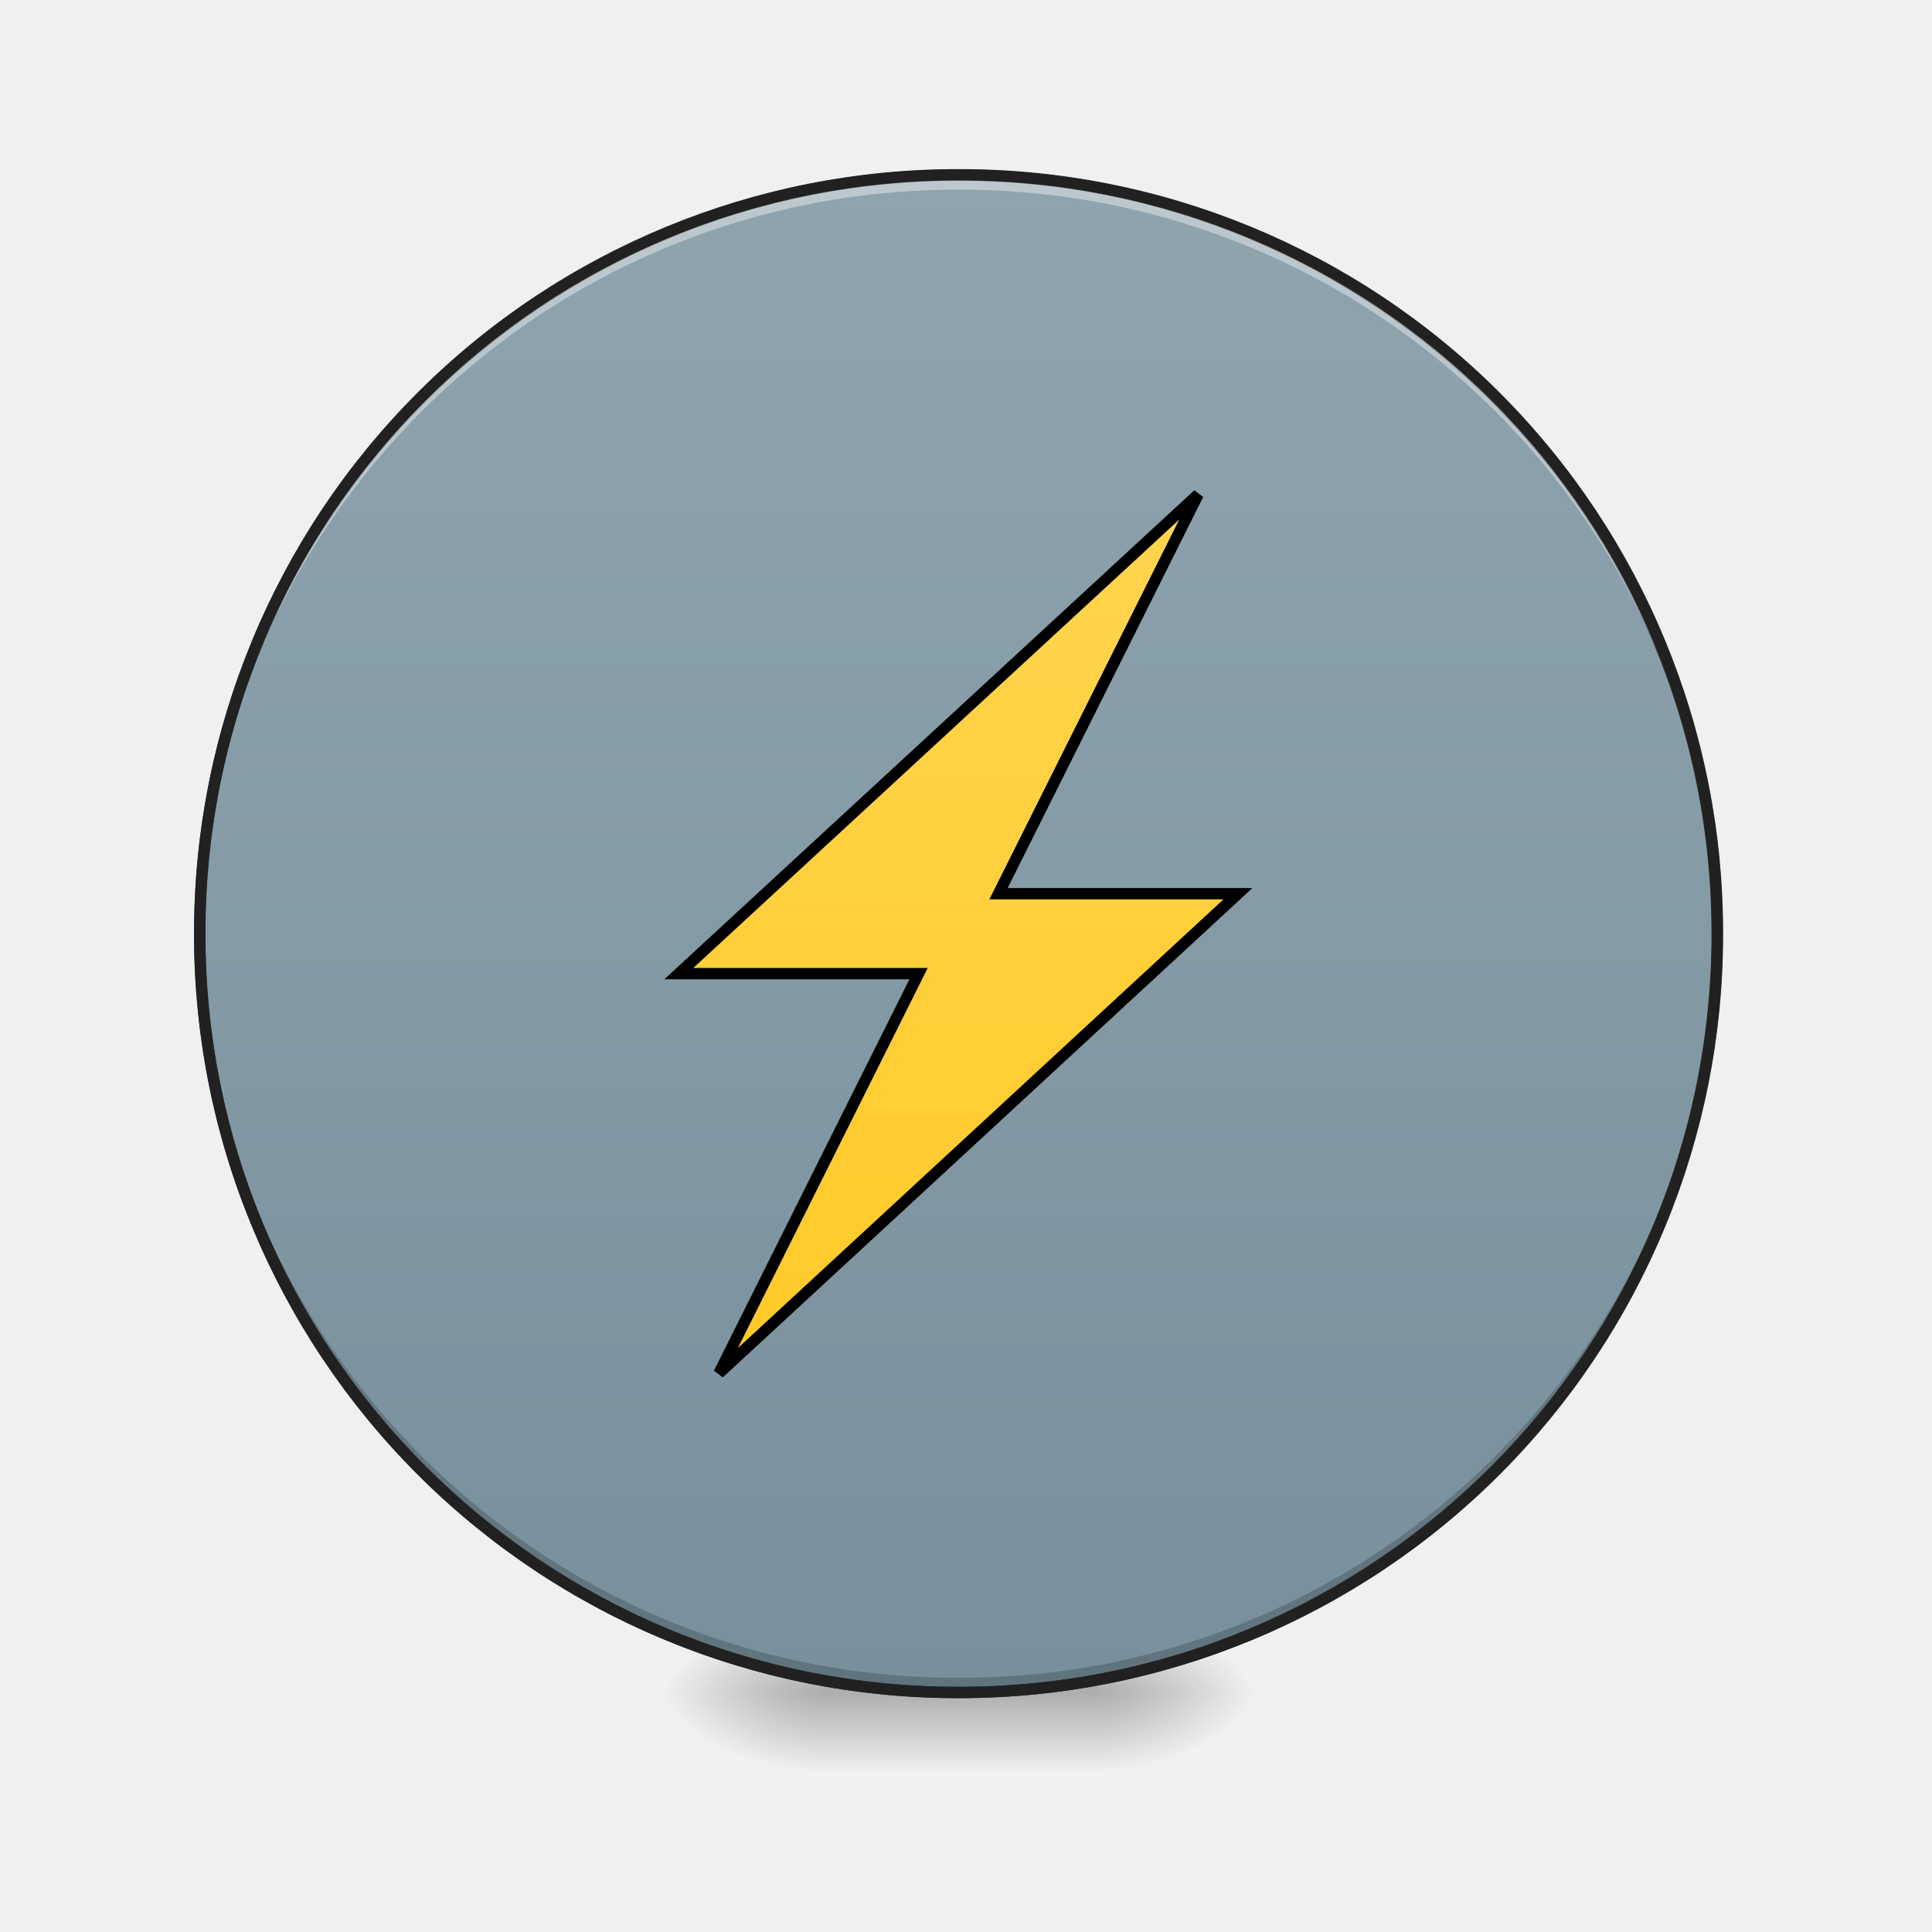
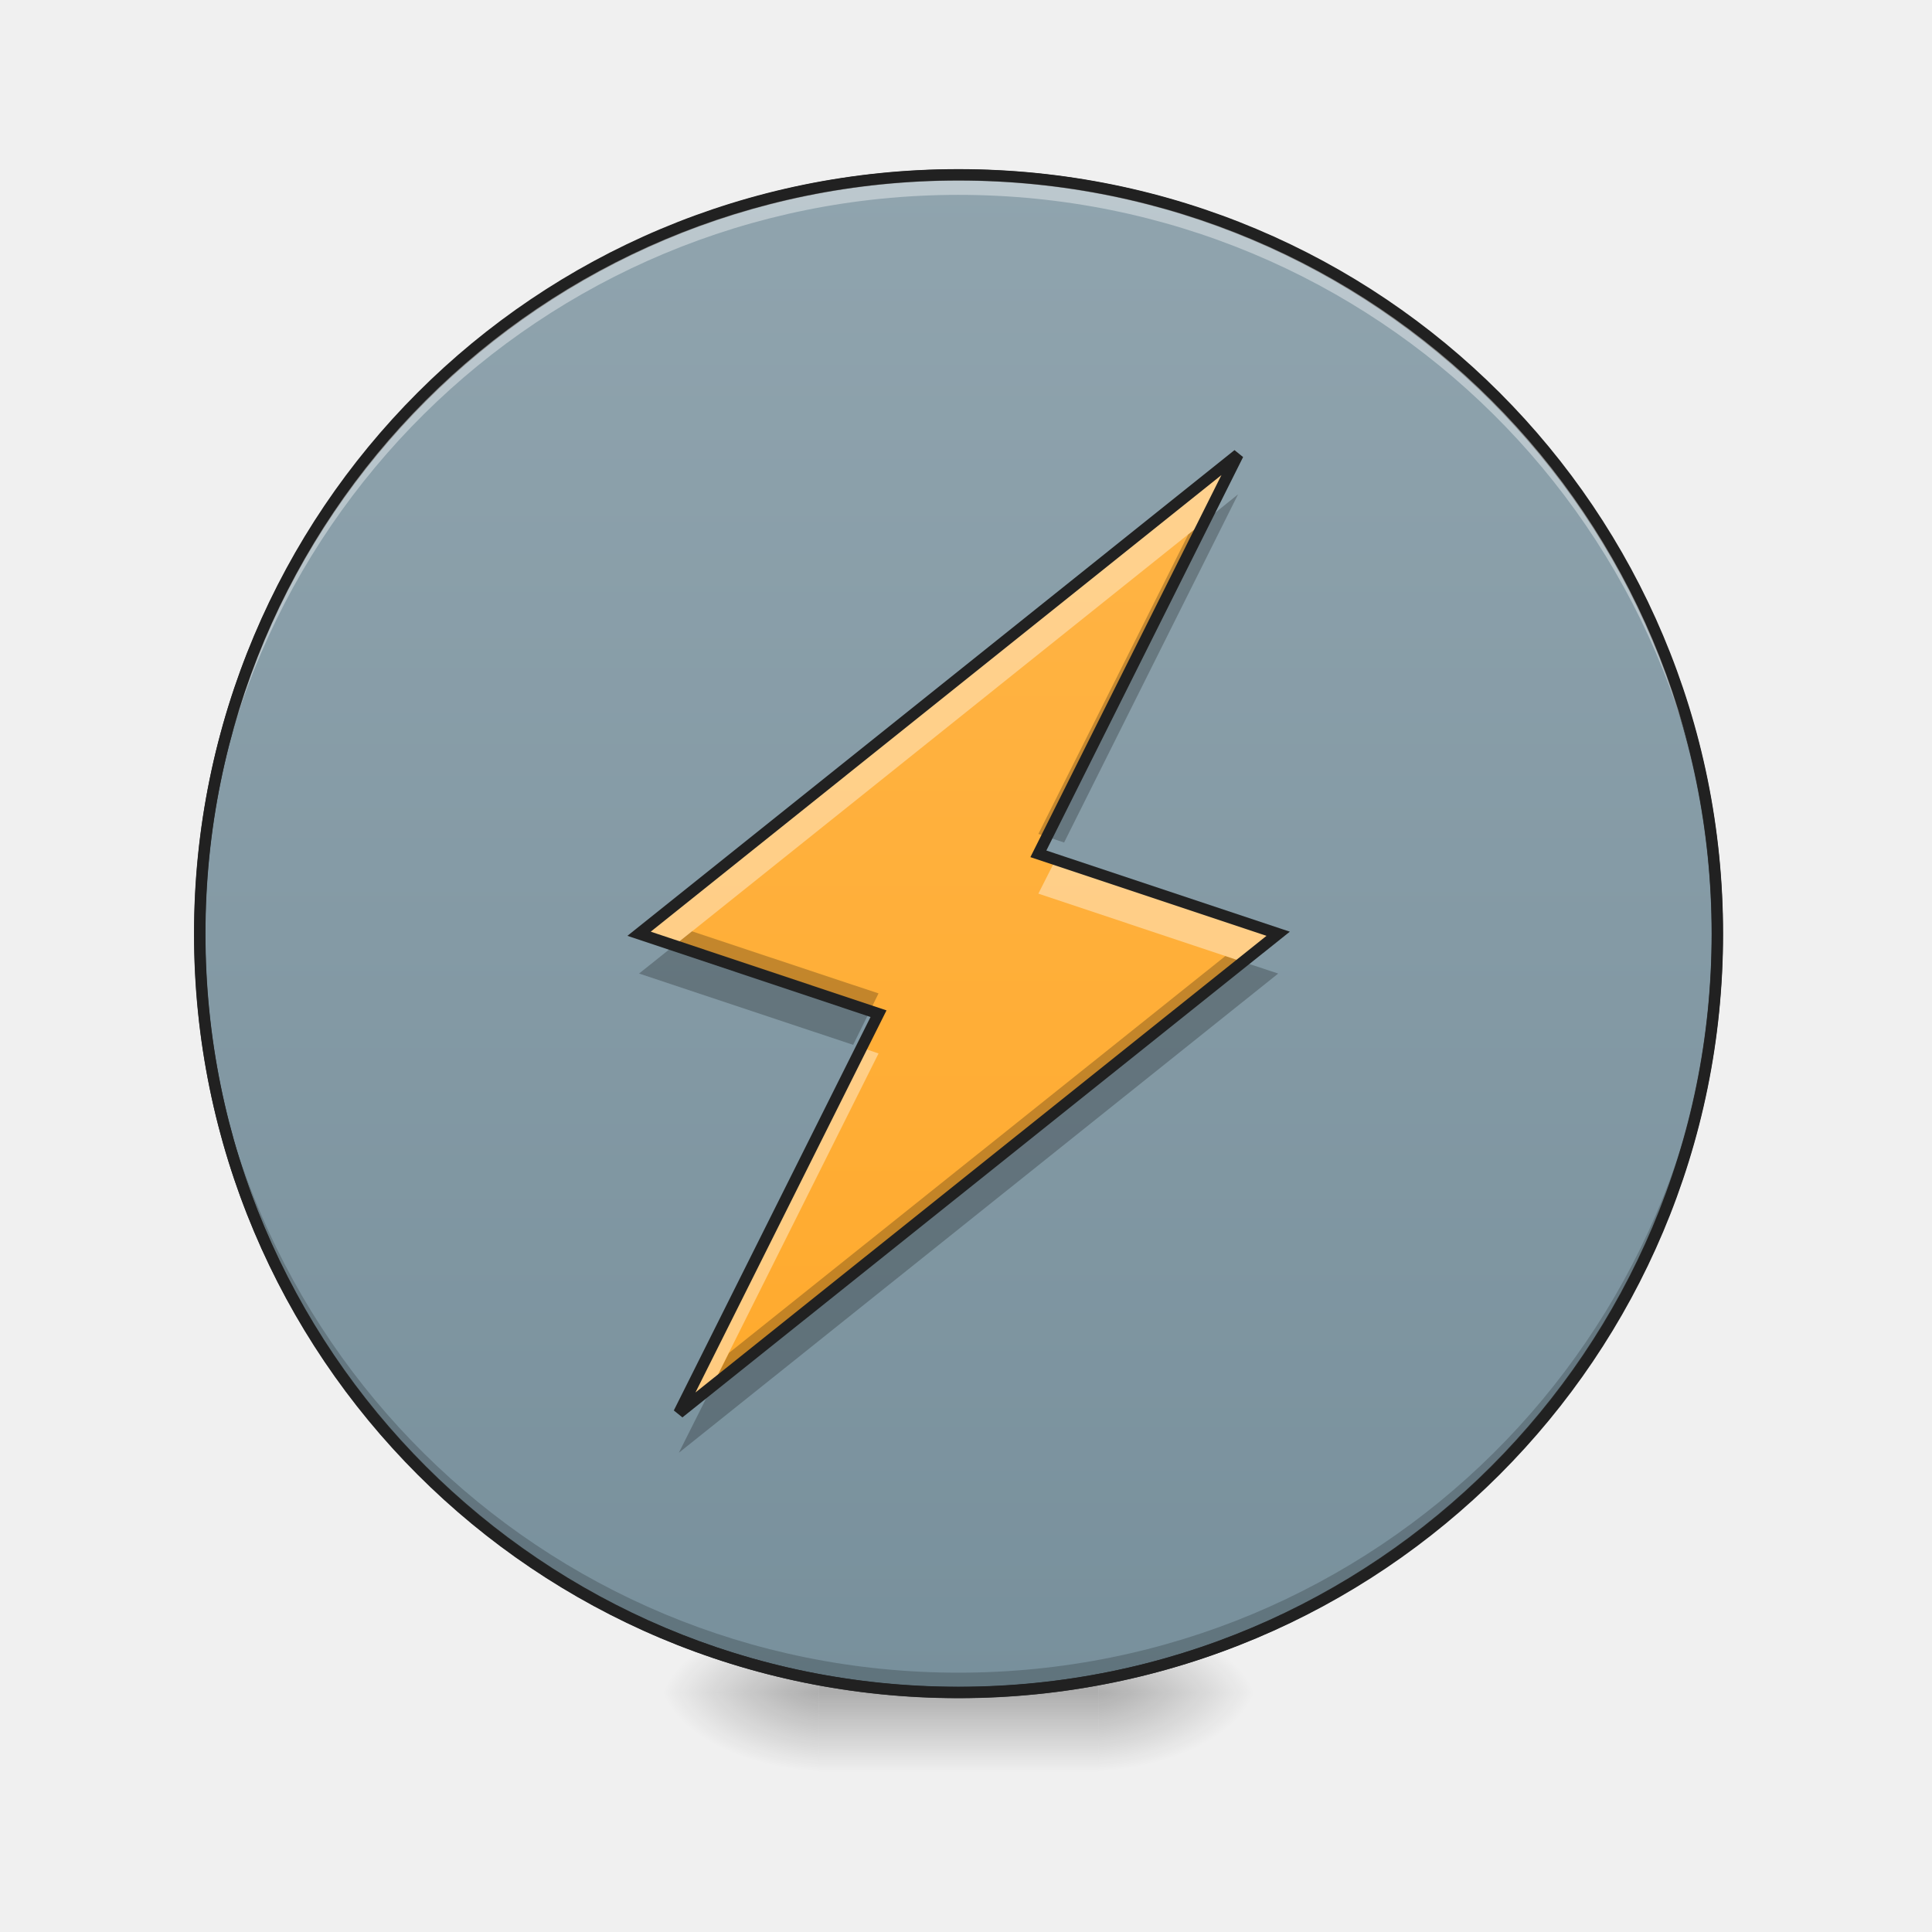
- <svg xmlns="http://www.w3.org/2000/svg" width="22pt" height="22pt" viewBox="0 0 22 22">
+ <svg xmlns="http://www.w3.org/2000/svg" width="22px" height="22px" viewBox="0 0 22 22" version="1.1">
  <defs>
-     <radialGradient id="a" gradientUnits="userSpaceOnUse" cx="450.909" cy="189.579" fx="450.909" fy="189.579" r="21.167" gradientTransform="matrix(0 -.05372 -.09669 0 30.61 43.722)">
-       <stop offset="0" stop-opacity=".314" />
-       <stop offset=".222" stop-opacity=".275" />
-       <stop offset="1" stop-opacity="0" />
+     <radialGradient id="radial0" gradientUnits="userSpaceOnUse" cx="450.909" cy="189.579" fx="450.909" fy="189.579" r="21.167" gradientTransform="matrix(0.000000119742,-0.0537161,-0.0966889,-0.0000000698078,30.60967,43.72179)">
+       <stop offset="0" style="stop-color:rgb(0%,0%,0%);stop-opacity:0.314;" />
+       <stop offset="0.222" style="stop-color:rgb(0%,0%,0%);stop-opacity:0.275;" />
+       <stop offset="1" style="stop-color:rgb(0%,0%,0%);stop-opacity:0;" />
    </radialGradient>
-     <radialGradient id="b" gradientUnits="userSpaceOnUse" cx="450.909" cy="189.579" fx="450.909" fy="189.579" r="21.167" gradientTransform="matrix(0 .05372 .09669 0 -8.78 -5.175)">
-       <stop offset="0" stop-opacity=".314" />
-       <stop offset=".222" stop-opacity=".275" />
-       <stop offset="1" stop-opacity="0" />
+     <radialGradient id="radial1" gradientUnits="userSpaceOnUse" cx="450.909" cy="189.579" fx="450.909" fy="189.579" r="21.167" gradientTransform="matrix(-0.000000119742,0.0537161,0.0966889,0.0000000698078,-8.779457,-5.175144)">
+       <stop offset="0" style="stop-color:rgb(0%,0%,0%);stop-opacity:0.314;" />
+       <stop offset="0.222" style="stop-color:rgb(0%,0%,0%);stop-opacity:0.275;" />
+       <stop offset="1" style="stop-color:rgb(0%,0%,0%);stop-opacity:0;" />
    </radialGradient>
-     <radialGradient id="c" gradientUnits="userSpaceOnUse" cx="450.909" cy="189.579" fx="450.909" fy="189.579" r="21.167" gradientTransform="matrix(0 -.05372 .09669 0 -8.78 43.722)">
-       <stop offset="0" stop-opacity=".314" />
-       <stop offset=".222" stop-opacity=".275" />
-       <stop offset="1" stop-opacity="0" />
+     <radialGradient id="radial2" gradientUnits="userSpaceOnUse" cx="450.909" cy="189.579" fx="450.909" fy="189.579" r="21.167" gradientTransform="matrix(-0.000000119742,-0.0537161,0.0966889,-0.0000000698078,-8.779457,43.72179)">
+       <stop offset="0" style="stop-color:rgb(0%,0%,0%);stop-opacity:0.314;" />
+       <stop offset="0.222" style="stop-color:rgb(0%,0%,0%);stop-opacity:0.275;" />
+       <stop offset="1" style="stop-color:rgb(0%,0%,0%);stop-opacity:0;" />
    </radialGradient>
-     <radialGradient id="d" gradientUnits="userSpaceOnUse" cx="450.909" cy="189.579" fx="450.909" fy="189.579" r="21.167" gradientTransform="matrix(0 .05372 -.09669 0 30.61 -5.175)">
-       <stop offset="0" stop-opacity=".314" />
-       <stop offset=".222" stop-opacity=".275" />
-       <stop offset="1" stop-opacity="0" />
+     <radialGradient id="radial3" gradientUnits="userSpaceOnUse" cx="450.909" cy="189.579" fx="450.909" fy="189.579" r="21.167" gradientTransform="matrix(0.000000119742,0.0537161,-0.0966889,0.0000000698078,30.60967,-5.175144)">
+       <stop offset="0" style="stop-color:rgb(0%,0%,0%);stop-opacity:0.314;" />
+       <stop offset="0.222" style="stop-color:rgb(0%,0%,0%);stop-opacity:0.275;" />
+       <stop offset="1" style="stop-color:rgb(0%,0%,0%);stop-opacity:0;" />
    </radialGradient>
-     <linearGradient id="e" gradientUnits="userSpaceOnUse" x1="255.323" y1="233.5" x2="255.323" y2="254.667" gradientTransform="matrix(.00919 0 0 .04297 8.57 9.24)">
-       <stop offset="0" stop-opacity=".275" />
-       <stop offset="1" stop-opacity="0" />
+     <linearGradient id="linear0" gradientUnits="userSpaceOnUse" x1="255.323" y1="233.5" x2="255.323" y2="254.667" gradientTransform="matrix(0.00918504,0,0,0.0429729,8.569953,9.239164)">
+       <stop offset="0" style="stop-color:rgb(0%,0%,0%);stop-opacity:0.275;" />
+       <stop offset="1" style="stop-color:rgb(0%,0%,0%);stop-opacity:0;" />
    </linearGradient>
-     <linearGradient id="f" gradientUnits="userSpaceOnUse" x1="254" y1="-168.667" x2="254" y2="233.5">
-       <stop offset="0" stop-color="#90a4ae" />
-       <stop offset="1" stop-color="#78909c" />
+     <linearGradient id="linear1" gradientUnits="userSpaceOnUse" x1="254" y1="-168.667" x2="254" y2="233.5">
+       <stop offset="0" style="stop-color:rgb(56.471%,64.314%,68.235%);stop-opacity:1;" />
+       <stop offset="1" style="stop-color:rgb(47.059%,56.471%,61.176%);stop-opacity:1;" />
    </linearGradient>
-     <linearGradient id="g" gradientUnits="userSpaceOnUse" x1="190.5" y1="148.833" x2="190.5" y2="-84">
-       <stop offset="0" stop-color="#ffca28" />
-       <stop offset="1" stop-color="#ffd54f" />
+     <linearGradient id="linear2" gradientUnits="userSpaceOnUse" x1="201.083" y1="233.5" x2="201.083" y2="-168.667" gradientTransform="matrix(0.0429729,0,0,0.0429729,0,9.239163)">
+       <stop offset="0" style="stop-color:rgb(100%,65.49%,14.902%);stop-opacity:1;" />
+       <stop offset="1" style="stop-color:rgb(100%,71.765%,30.196%);stop-opacity:1;" />
    </linearGradient>
  </defs>
-   <path d="M12.508 19.273h1.816v-.91h-1.816zm0 0" fill="url(#a)" />
-   <path d="M9.324 19.273h-1.82v.91h1.82zm0 0" fill="url(#b)" />
-   <path d="M9.324 19.273h-1.82v-.91h1.82zm0 0" fill="url(#c)" />
-   <path d="M12.508 19.273h1.816v.91h-1.816zm0 0" fill="url(#d)" />
-   <path d="M9.324 19.047h3.184v1.137H9.324zm0 0" fill="url(#e)" />
-   <path d="M253.976-168.64c111.08 0 201.071 89.99 201.071 201.07 0 111.081-89.991 201.073-201.071 201.073-110.99 0-201.072-89.992-201.072-201.072s90.082-201.072 201.072-201.072zm0 0" transform="matrix(.04297 0 0 .04297 0 9.24)" fill="url(#f)" stroke-width="3" stroke-linecap="round" stroke="#333" />
-   <path d="M10.914 19.273a8.624 8.624 0 0 1-8.64-8.64v-.086a8.624 8.624 0 0 0 8.64 8.558 8.62 8.62 0 0 0 8.64-8.558v.086a8.621 8.621 0 0 1-8.64 8.64zm0 0" fill-opacity=".196" />
-   <path d="M10.914 1.992a8.621 8.621 0 0 0-8.64 8.64v.087a8.624 8.624 0 0 1 8.64-8.559 8.62 8.62 0 0 1 8.64 8.559v-.086c0-4.79-3.85-8.64-8.64-8.64zm0 0" fill="#fff" fill-opacity=".392" />
-   <path d="M10.914 1.926a8.686 8.686 0 0 0-8.703 8.707 8.686 8.686 0 0 0 8.703 8.703 8.686 8.686 0 0 0 8.707-8.703 8.687 8.687 0 0 0-8.707-8.707zm0 .129a8.557 8.557 0 0 1 8.578 8.578 8.556 8.556 0 0 1-8.578 8.574 8.556 8.556 0 0 1-8.574-8.574 8.556 8.556 0 0 1 8.574-8.578zm0 0" fill="#212121" />
-   <path d="M190.527 148.874L328.06 21.796H264.61l52.904-105.809L179.892 42.975h63.54zm0 0" transform="matrix(.04297 0 0 .04297 0 9.24)" fill-rule="evenodd" fill="url(#g)" stroke-width="3" stroke="#000" />
+   <g id="surface1">
+     <path style=" stroke:none;fill-rule:nonzero;fill:url(#radial0);" d="M 12.508 19.273 L 14.324 19.273 L 14.324 18.363 L 12.508 18.363 Z M 12.508 19.273 " />
+     <path style=" stroke:none;fill-rule:nonzero;fill:url(#radial1);" d="M 9.324 19.273 L 7.504 19.273 L 7.504 20.184 L 9.324 20.184 Z M 9.324 19.273 " />
+     <path style=" stroke:none;fill-rule:nonzero;fill:url(#radial2);" d="M 9.324 19.273 L 7.504 19.273 L 7.504 18.363 L 9.324 18.363 Z M 9.324 19.273 " />
+     <path style=" stroke:none;fill-rule:nonzero;fill:url(#radial3);" d="M 12.508 19.273 L 14.324 19.273 L 14.324 20.184 L 12.508 20.184 Z M 12.508 19.273 " />
+     <path style=" stroke:none;fill-rule:nonzero;fill:url(#linear0);" d="M 9.324 19.047 L 12.508 19.047 L 12.508 20.184 L 9.324 20.184 Z M 9.324 19.047 " />
+     <path style="fill-rule:nonzero;fill:url(#linear1);stroke-width:3;stroke-linecap:round;stroke-linejoin:miter;stroke:rgb(20%,20%,20%);stroke-opacity:1;stroke-miterlimit:4;" d="M 253.976 -168.641 C 365.056 -168.641 455.047 -78.649 455.047 32.431 C 455.047 143.511 365.056 233.503 253.976 233.503 C 142.986 233.503 52.904 143.511 52.904 32.431 C 52.904 -78.649 142.986 -168.641 253.976 -168.641 Z M 253.976 -168.641 " transform="matrix(0.0429729,0,0,0.0429729,0,9.239163)" />
+     <path style=" stroke:none;fill-rule:nonzero;fill:rgb(0%,0%,0%);fill-opacity:0.196;" d="M 10.914 19.215 C 6.129 19.215 2.273 15.363 2.273 10.574 C 2.273 10.547 2.273 10.52 2.273 10.492 C 2.32 15.238 6.156 19.047 10.914 19.047 C 15.676 19.047 19.512 15.238 19.555 10.492 C 19.555 10.52 19.555 10.547 19.555 10.574 C 19.555 15.363 15.703 19.215 10.914 19.215 Z M 10.914 19.215 " />
+     <path style=" stroke:none;fill-rule:nonzero;fill:rgb(100%,100%,100%);fill-opacity:0.392;" d="M 10.914 2.047 C 6.129 2.047 2.273 5.902 2.273 10.688 C 2.273 10.719 2.273 10.746 2.273 10.773 C 2.32 6.027 6.156 2.219 10.914 2.219 C 15.676 2.219 19.512 6.027 19.555 10.773 C 19.555 10.746 19.555 10.719 19.555 10.688 C 19.555 5.902 15.703 2.047 10.914 2.047 Z M 10.914 2.047 " />
+     <path style=" stroke:none;fill-rule:nonzero;fill:rgb(12.941%,12.941%,12.941%);fill-opacity:1;" d="M 10.914 1.926 C 6.094 1.926 2.211 5.809 2.211 10.633 C 2.211 15.453 6.094 19.336 10.914 19.336 C 15.738 19.336 19.621 15.453 19.621 10.633 C 19.621 5.809 15.738 1.926 10.914 1.926 Z M 10.914 2.055 C 15.668 2.055 19.492 5.879 19.492 10.633 C 19.492 15.383 15.668 19.207 10.914 19.207 C 6.164 19.207 2.34 15.383 2.34 10.633 C 2.34 5.879 6.164 2.055 10.914 2.055 Z M 10.914 2.055 " />
+     <path style=" stroke:none;fill-rule:evenodd;fill:url(#linear2);" d="M 7.73 16.09 L 14.555 10.633 L 11.824 9.723 L 14.098 5.176 L 7.277 10.633 L 10.004 11.543 Z M 7.73 16.09 " />
+     <path style=" stroke:none;fill-rule:evenodd;fill:rgb(100%,100%,100%);fill-opacity:0.392;" d="M 14.098 5.176 L 7.277 10.633 L 7.68 10.766 L 13.719 5.934 Z M 12.02 9.789 L 11.824 10.176 L 14.152 10.953 L 14.555 10.633 Z M 9.812 11.93 L 7.73 16.09 L 8.109 15.785 L 10.004 11.996 Z M 9.812 11.93 " />
+     <path style=" stroke:none;fill-rule:evenodd;fill:rgb(0%,0%,0%);fill-opacity:0.235;" d="M 14.098 5.629 L 13.531 6.086 L 11.824 9.496 L 12.117 9.594 Z M 7.879 10.605 L 7.277 11.086 L 9.715 11.898 L 10.004 11.312 Z M 13.953 10.887 L 8.301 15.406 L 7.73 16.543 L 14.555 11.086 Z M 13.953 10.887 " />
+     <path style="fill:none;stroke-width:3;stroke-linecap:butt;stroke-linejoin:miter;stroke:rgb(12.941%,12.941%,12.941%);stroke-opacity:1;stroke-miterlimit:4;" d="M 179.892 159.419 L 338.695 32.431 L 275.156 11.251 L 328.06 -94.557 L 169.347 32.431 L 232.796 53.611 Z M 179.892 159.419 " transform="matrix(0.0429729,0,0,0.0429729,0,9.239163)" />
+   </g>
</svg>
